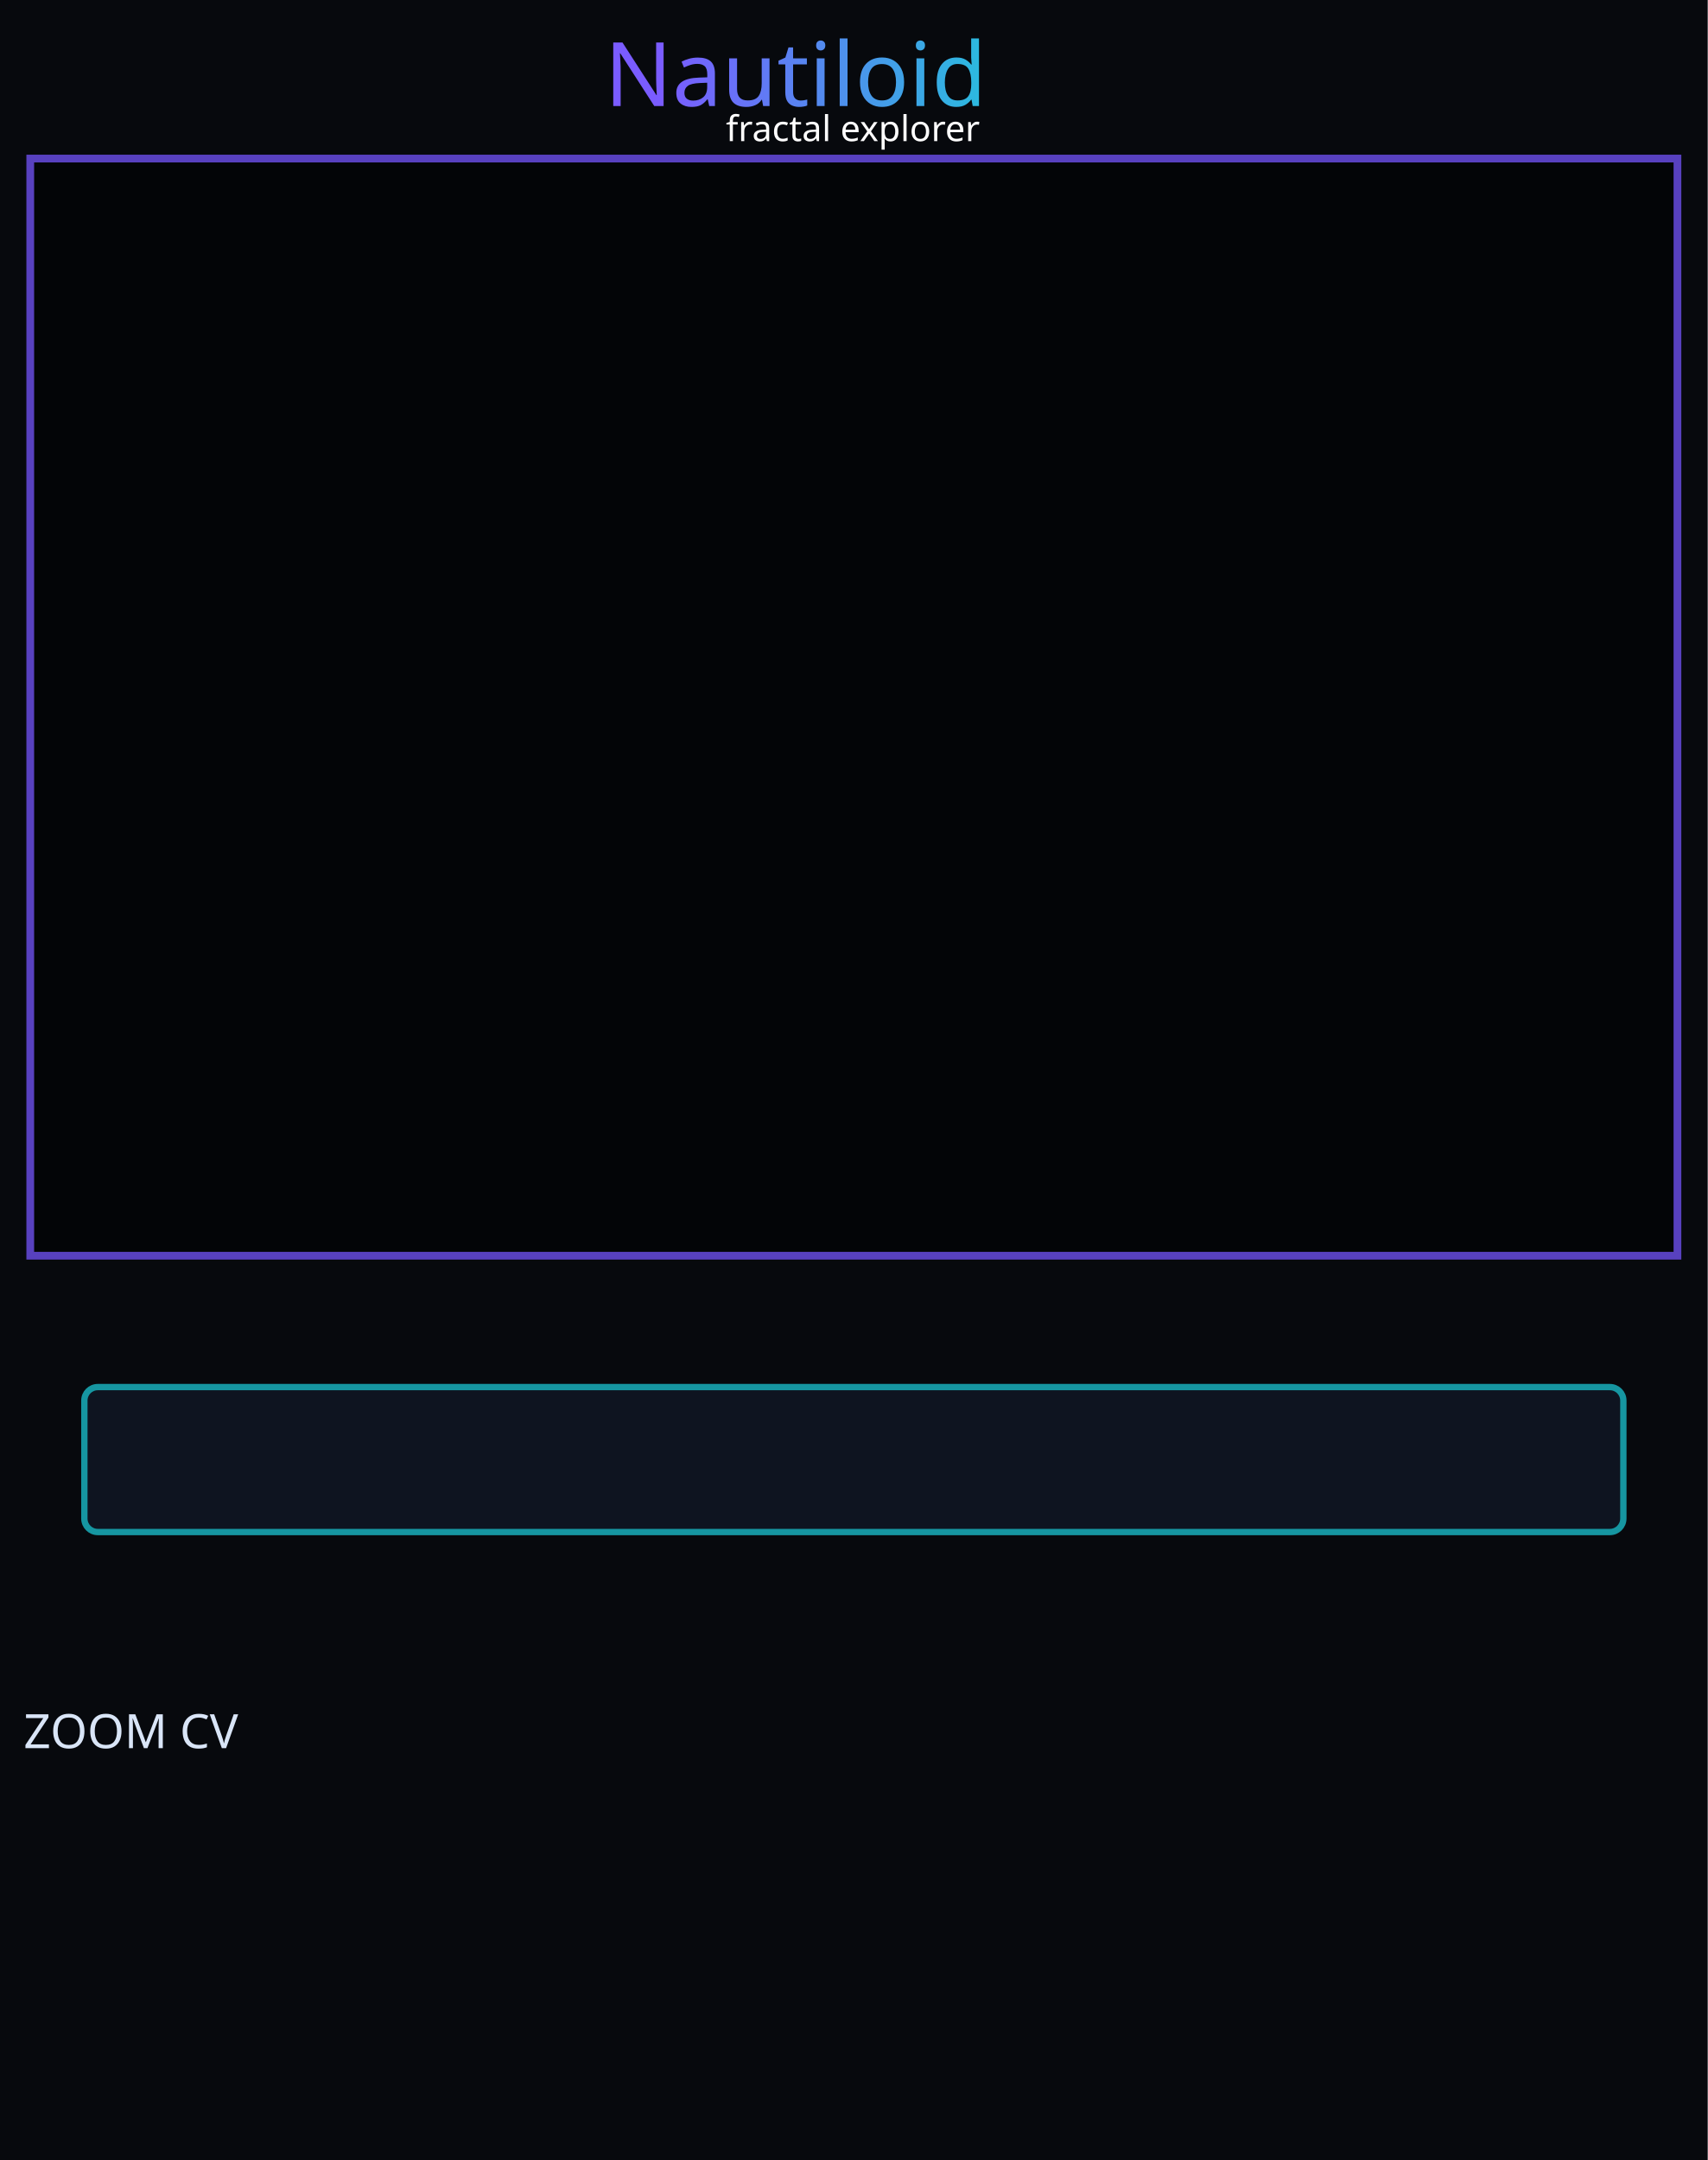
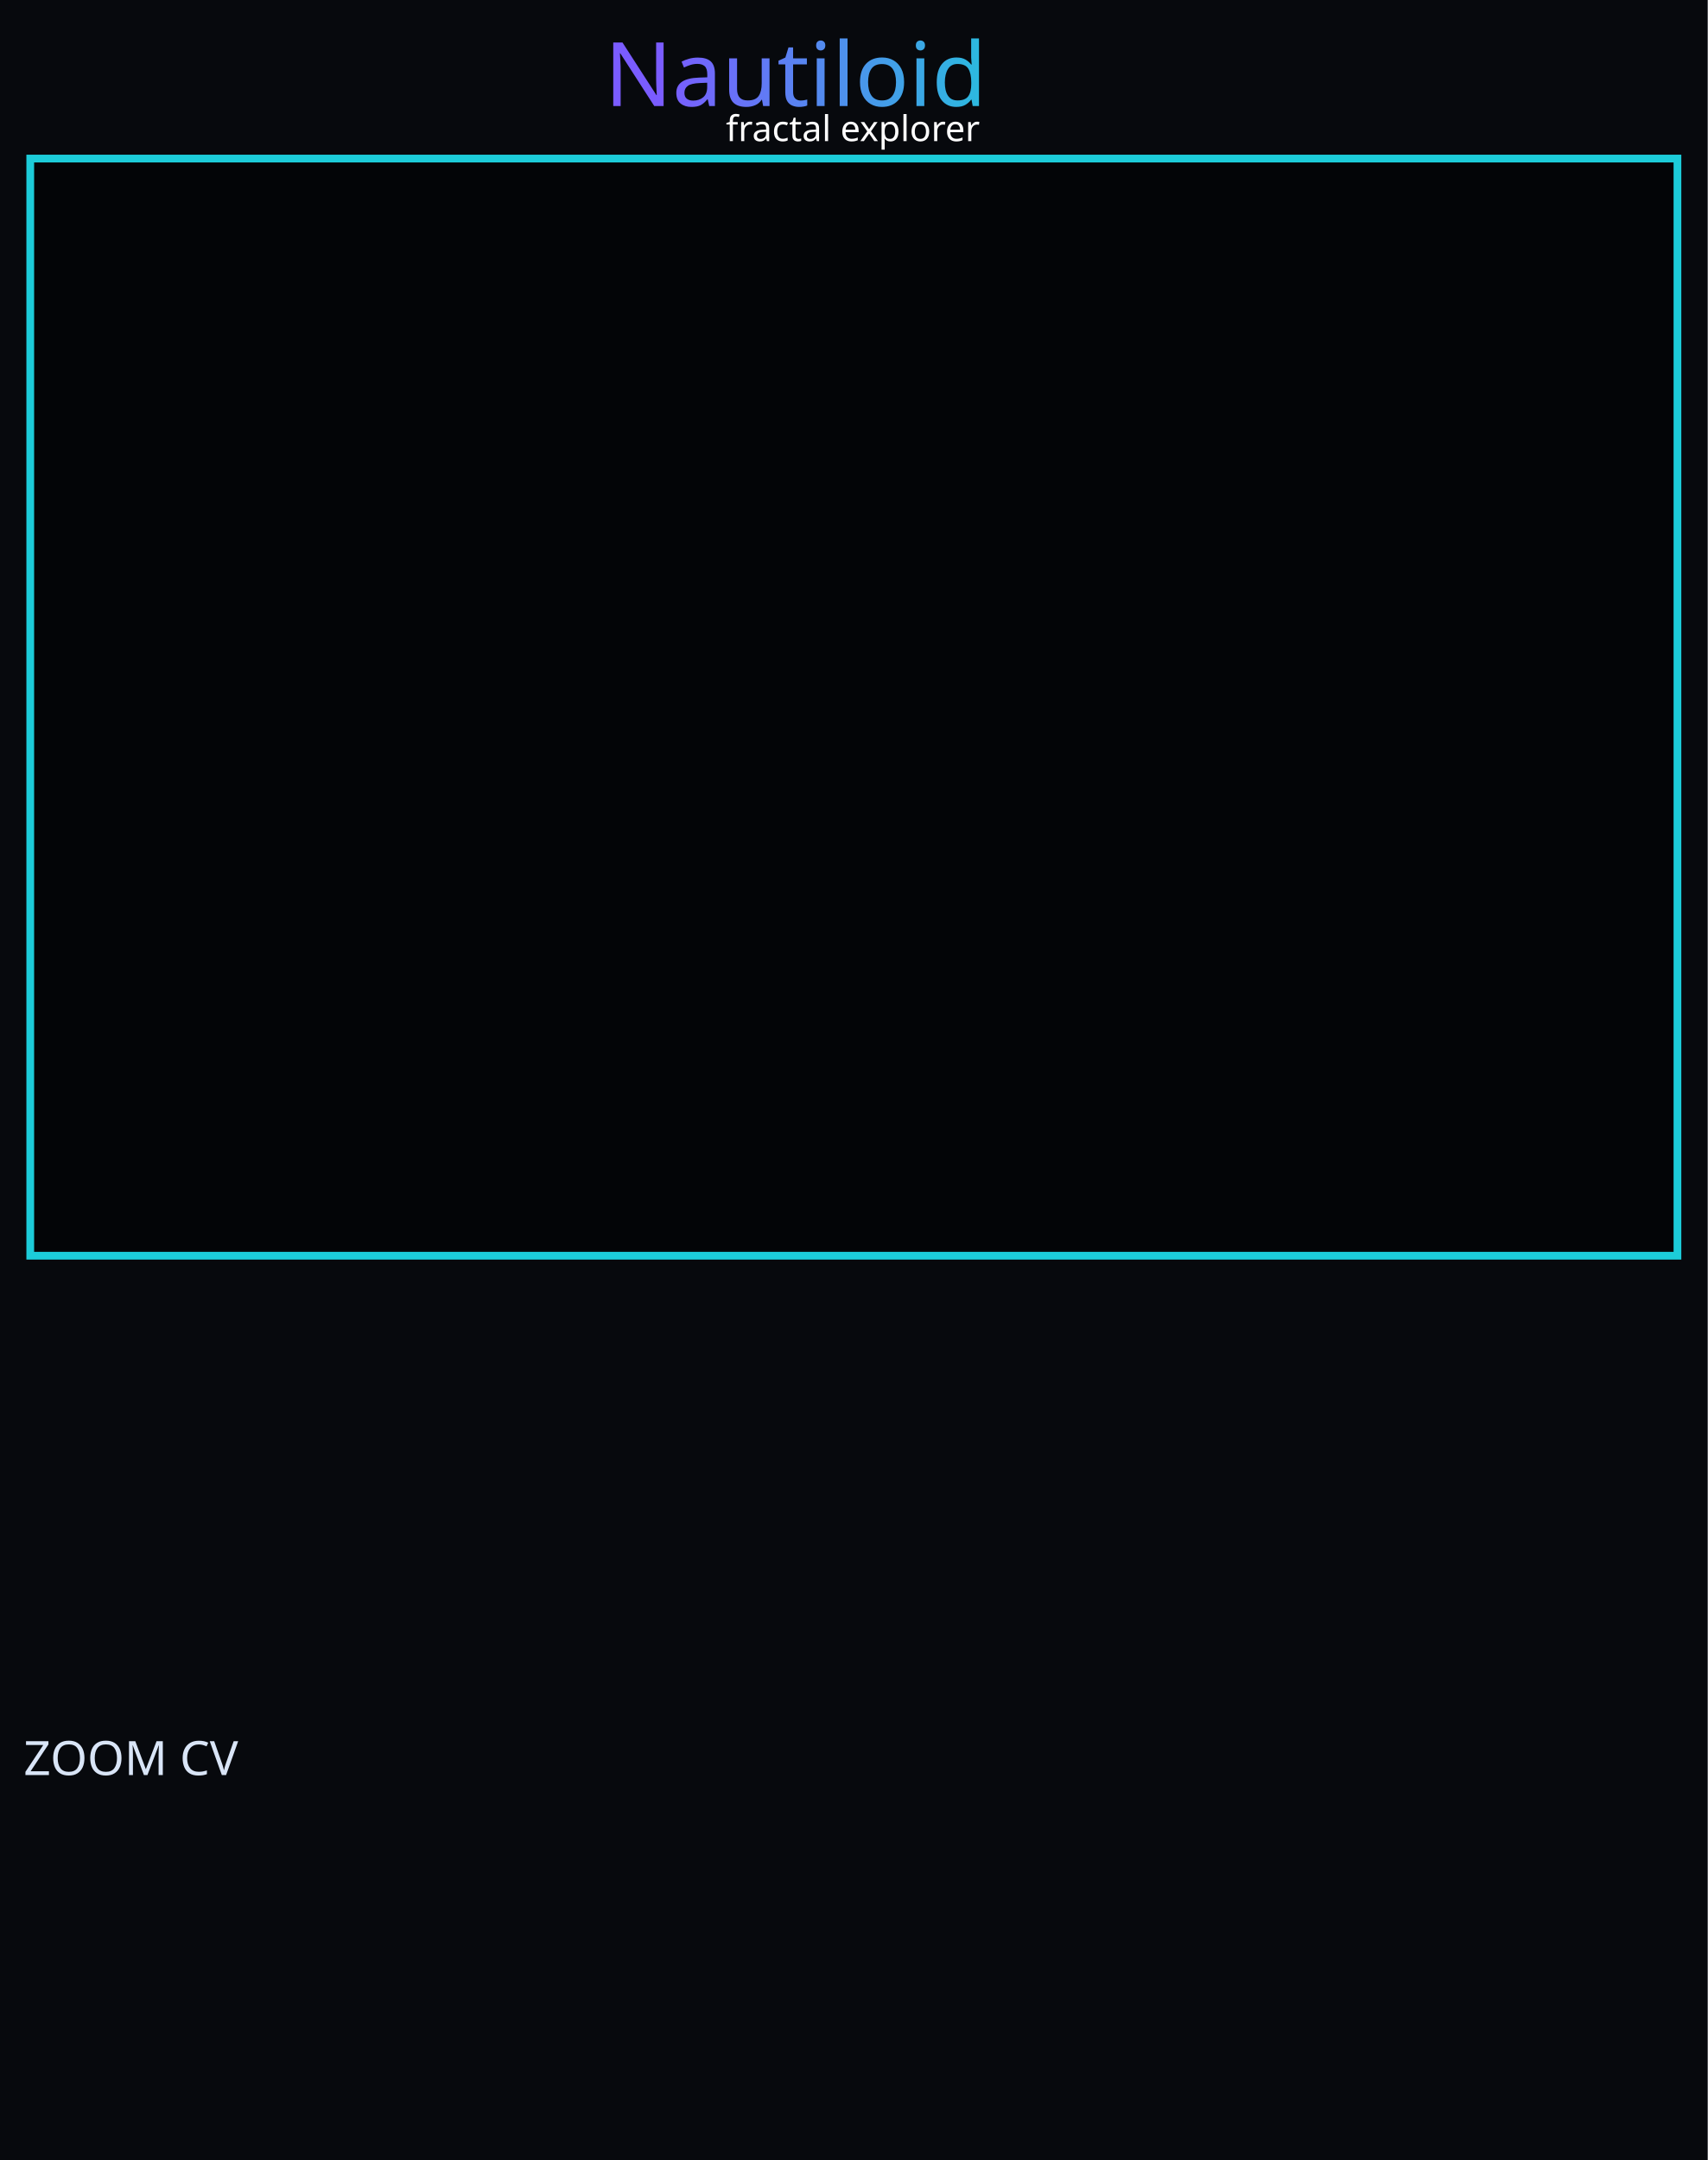
<svg xmlns="http://www.w3.org/2000/svg" xmlns:xlink="http://www.w3.org/1999/xlink" width="101.6mm" height="128.5mm" viewBox="0 0 10160 12850" version="1.1" id="svg8">
  <defs id="defs8">
    <linearGradient xlink:href="#linearGradient22" id="linearGradient500" gradientUnits="userSpaceOnUse" x1="4981.349" y1="1475.177" x2="7254.189" y2="1486.757" gradientTransform="matrix(0.9969081,0,0,0.9969081,-1018.878,-888.3072)" />
    <linearGradient id="linearGradient22">
      <stop style="stop-color:#7a5cff;stop-opacity:1;" offset="0" id="stop22" />
      <stop style="stop-color:#1cccd9;stop-opacity:1;" offset="1" id="stop23" />
    </linearGradient>
  </defs>
  <rect width="10160" height="12850" fill="#07090d" id="rect1" />
-   <rect x="180" y="943.3" width="9800" height="6527" rx="0" fill="#030507" stroke="#5841bf" stroke-width="46" id="rect3" />
-   <rect x="501.864" y="8251.864" width="9156.272" height="862.272" rx="79.967" fill="#111827" stroke="#1cccd9" stroke-width="37.728" opacity="0.72" id="rect4" />
+   <rect x="180" y="943.3" width="9800" height="6527" rx="0" fill="#030507" stroke="#5841bf" stroke-width="46" id="rect3" style="stroke:#1cccd9;stroke-opacity:1" />
+   <rect x="501.864" y="8371.864" width="9156.272" height="862.272" rx="79.967" fill="#111827" stroke="#1cccd9" stroke-width="37.728" opacity="0.72" id="rect4" style="display:none;fill:none;stroke:#5841bf;stroke-opacity:1" />
  <g id="components" style="display:none;opacity:0.5">
    <rect id="DISPLAY" x="180" y="943.3" width="9800" height="6527" fill="#ff0000" />
-     <rect id="ZOOM_READOUT" x="3400" y="7570" width="3360" height="520" fill="#ff0000" />
-     <rect id="ZOOM_BAR" x="500" y="8250" width="9160" height="900" fill="#ff0000" />
+     <rect id="ZOOM_READOUT" x="2400" y="7570" width="6000" height="520" fill="#ff0000" />
+     <rect id="ZOOM_BAR" x="500" y="8370" width="9160" height="900" fill="#ff0000" />
    <circle id="SOURCE_MENU_PARAM" cx="540" cy="7890" fill="#ff0000" r="360" />
    <circle id="RESET_VIEW_PARAM" cx="1330" cy="7890" fill="#ff0000" r="360" />
-     <ellipse id="ZOOM_RATE_INPUT" cx="780" cy="9596.043" rx="398" ry="405" fill="#00ff00" />
+     <ellipse id="ZOOM_RATE_INPUT" cx="780" cy="9756" rx="398" ry="405" fill="#00ff00" />
    <circle id="IRIS_EXPANDER_LIGHT" cx="9840" cy="580" fill="#ff0000" r="180" />
    <rect id="TILE_CACHE" x="200" y="10200" width="4200" height="2590" fill="#ff0000" style="display:none" />
    <rect id="IRIS_PREVIEW" x="4740" y="10200" width="5236" height="2590" fill="#ff0000" style="display:none" />
    <rect id="DEBUG_COUNTERS" x="4800" y="9380" width="5050" height="1080" fill="#ff0000" style="display:none" />
  </g>
  <g id="labels">
-     <text x="778.871" y="10399.978" text-anchor="middle" font-family="DejaVu Sans, Arial, sans-serif" font-size="260" fill="#d9e5f7" id="text5" style="font-style:normal;font-variant:normal;font-weight:normal;font-stretch:normal;font-size:282.222px;font-family:Rubik;-inkscape-font-specification:'Rubik, Normal';font-variant-ligatures:normal;font-variant-caps:normal;font-variant-numeric:normal;font-variant-east-asian:normal;text-anchor:middle;fill:#d9e5f7">
-       <tspan id="tspan8" x="778.871" y="10399.978">ZOOM CV</tspan>
+     <text x="778.871" y="10559.935" text-anchor="middle" font-family="DejaVu Sans, Arial, sans-serif" font-size="260" fill="#d9e5f7" id="text5" style="font-style:normal;font-variant:normal;font-weight:normal;font-stretch:normal;font-size:282.222px;font-family:Rubik;-inkscape-font-specification:'Rubik, Normal';font-variant-ligatures:normal;font-variant-caps:normal;font-variant-numeric:normal;font-variant-east-asian:normal;text-anchor:middle;fill:#d9e5f7">
+       <tspan id="tspan8" x="778.871" y="10559.935">ZOOM CV</tspan>
    </text>
    <text id="reworked_module_title_text" x="5077.354" y="447.238" style="font-style:normal;font-variant:normal;font-weight:normal;font-stretch:normal;font-size:529.167px;font-family:Rubik;-inkscape-font-specification:'Rubik, @wght=600';font-variant-ligatures:normal;font-variant-caps:normal;font-variant-numeric:normal;font-variant-east-asian:normal;font-variation-settings:'wght' 600;dominant-baseline:middle;text-anchor:middle;display:inline;opacity:1;fill:url(#linearGradient500);stroke-width:28.135" xml:space="preserve">
      <tspan id="tspan1" style="fill:url(#linearGradient500)" x="5077.354" y="447.238">Nautiloid</tspan>
    </text>
    <text x="5074.179" y="839.477" fill="#8e9ba6" font-family="sans-serif" font-size="170" text-anchor="middle" id="text4" style="font-style:normal;font-variant:normal;font-weight:normal;font-stretch:normal;font-size:211.667px;font-family:Rubik;-inkscape-font-specification:'Rubik, @wght=400';font-variant-ligatures:normal;font-variant-caps:normal;font-variant-numeric:normal;font-variant-east-asian:normal;text-anchor:middle;display:inline;fill:#ffffff;fill-opacity:1;font-variation-settings:'wght' 400">
      <tspan id="tspan2">fractal explorer</tspan>
    </text>
  </g>
</svg>
